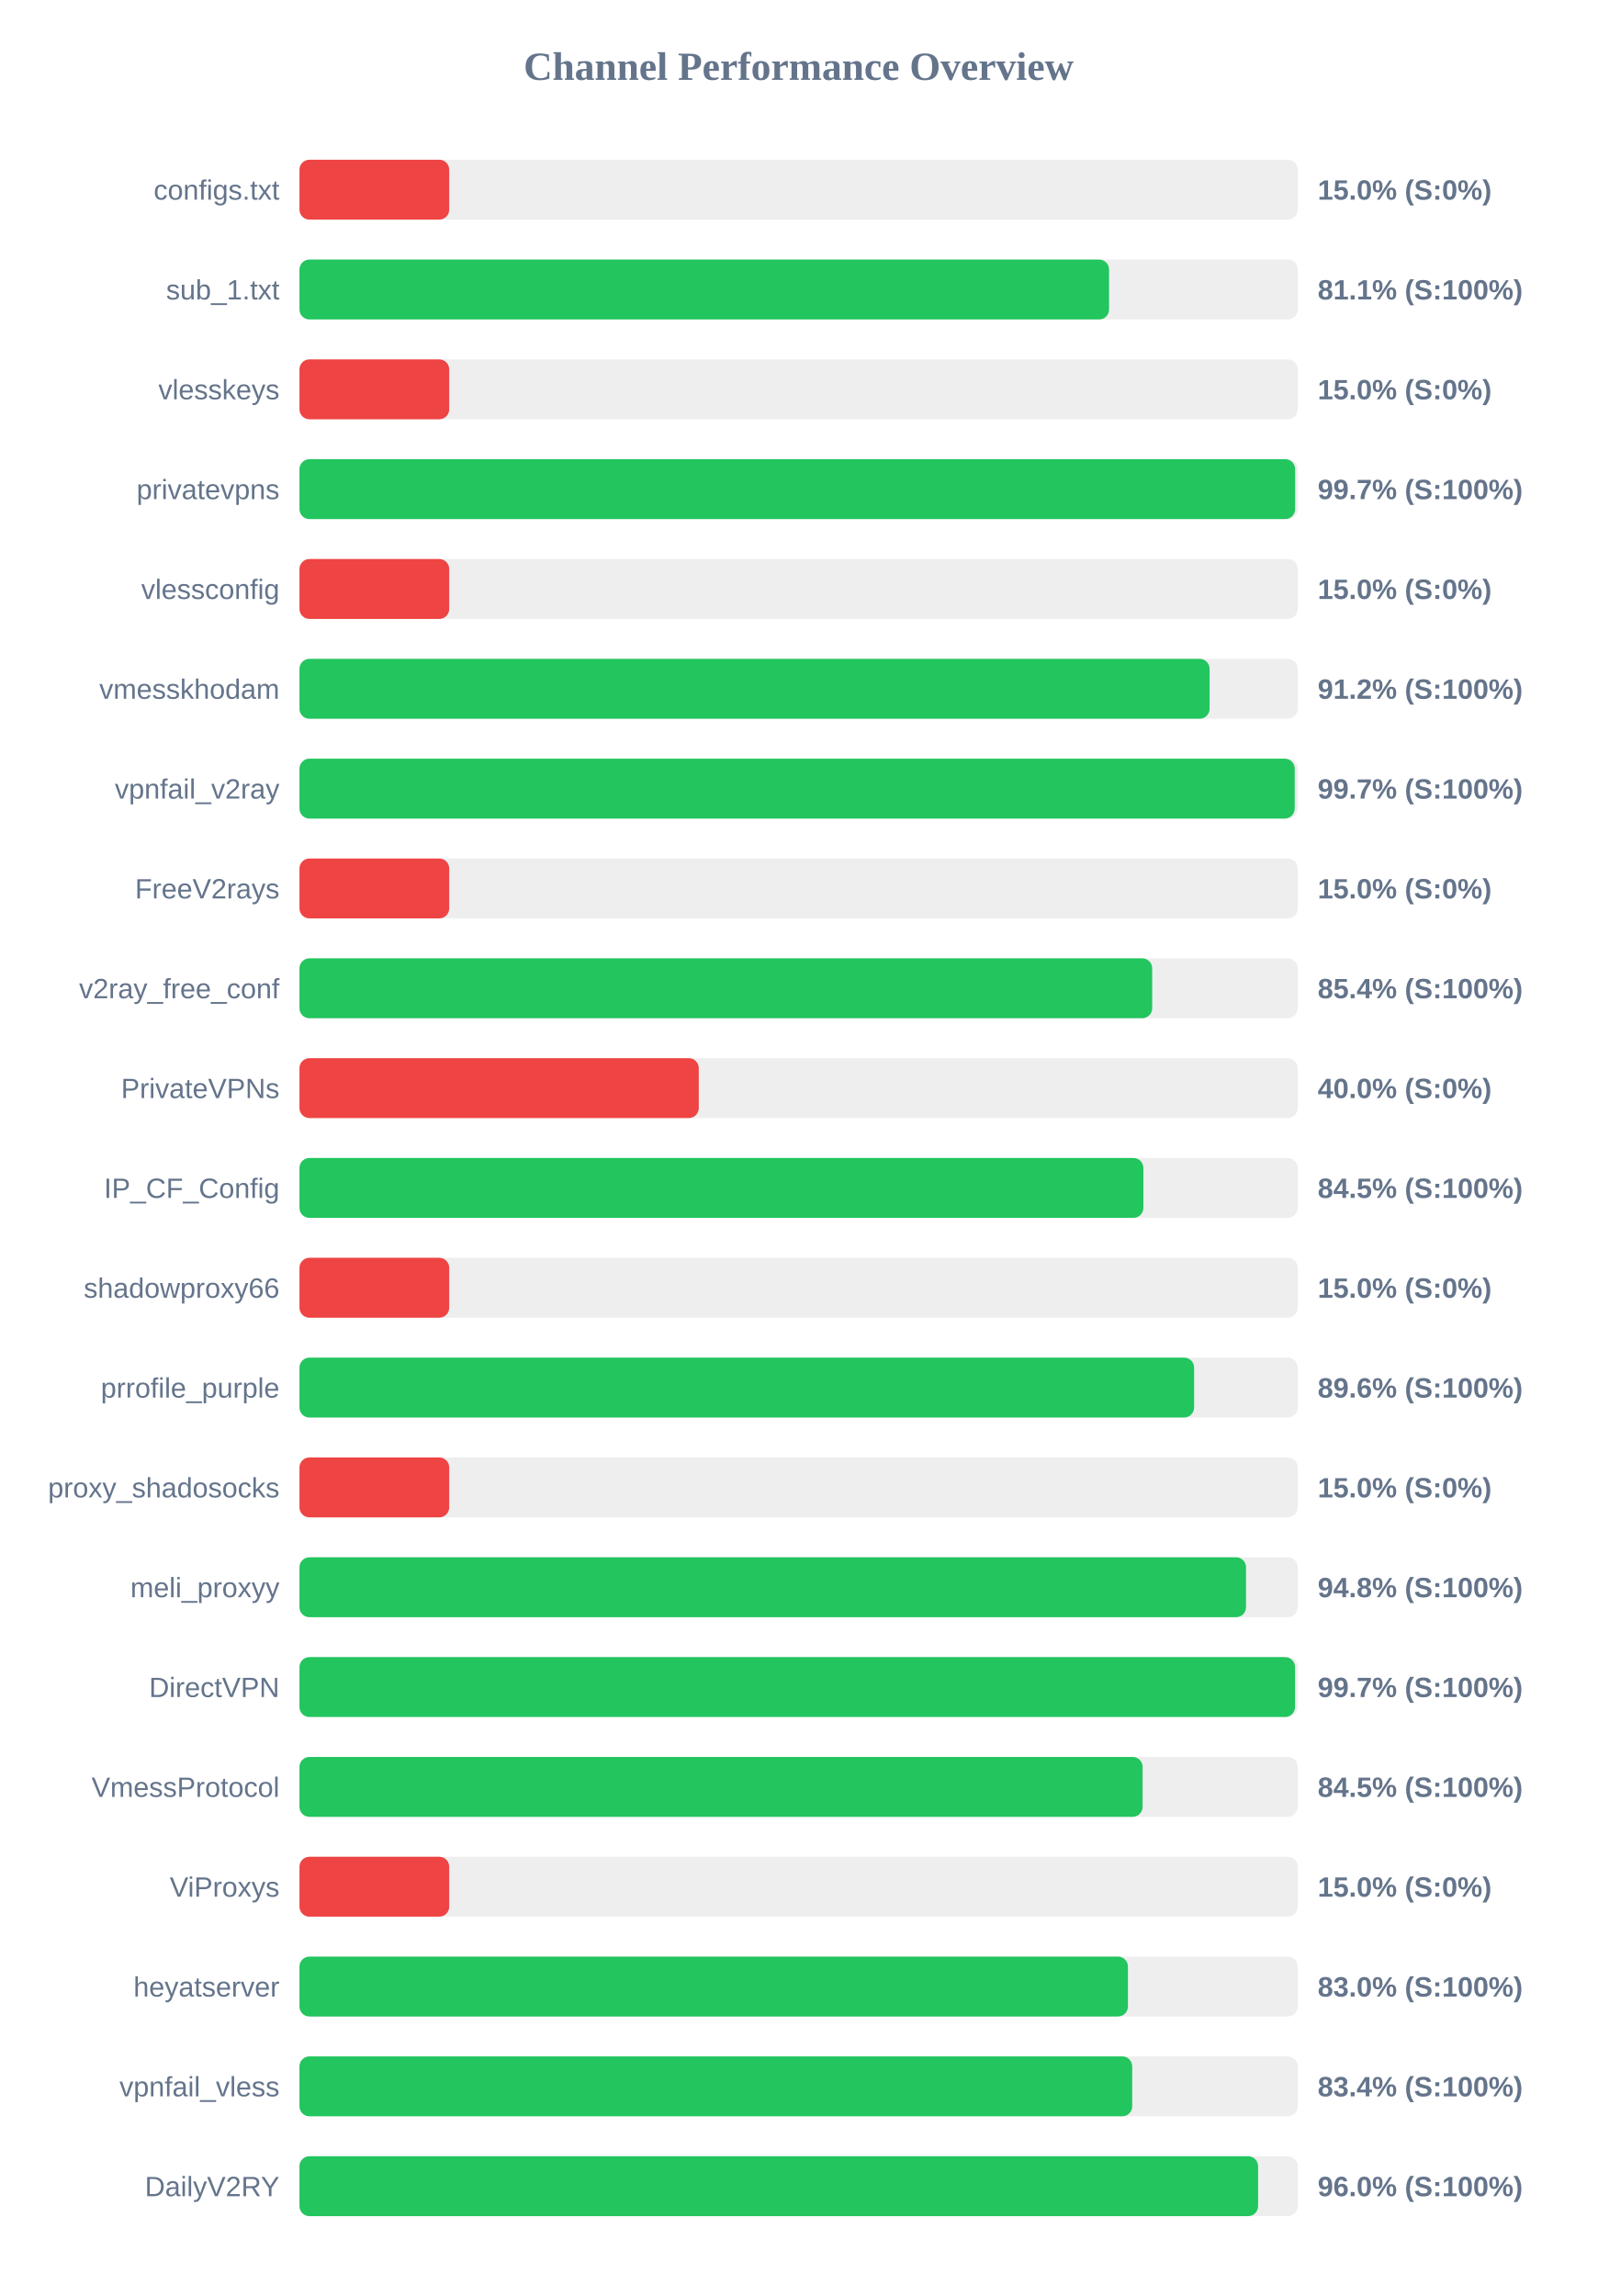
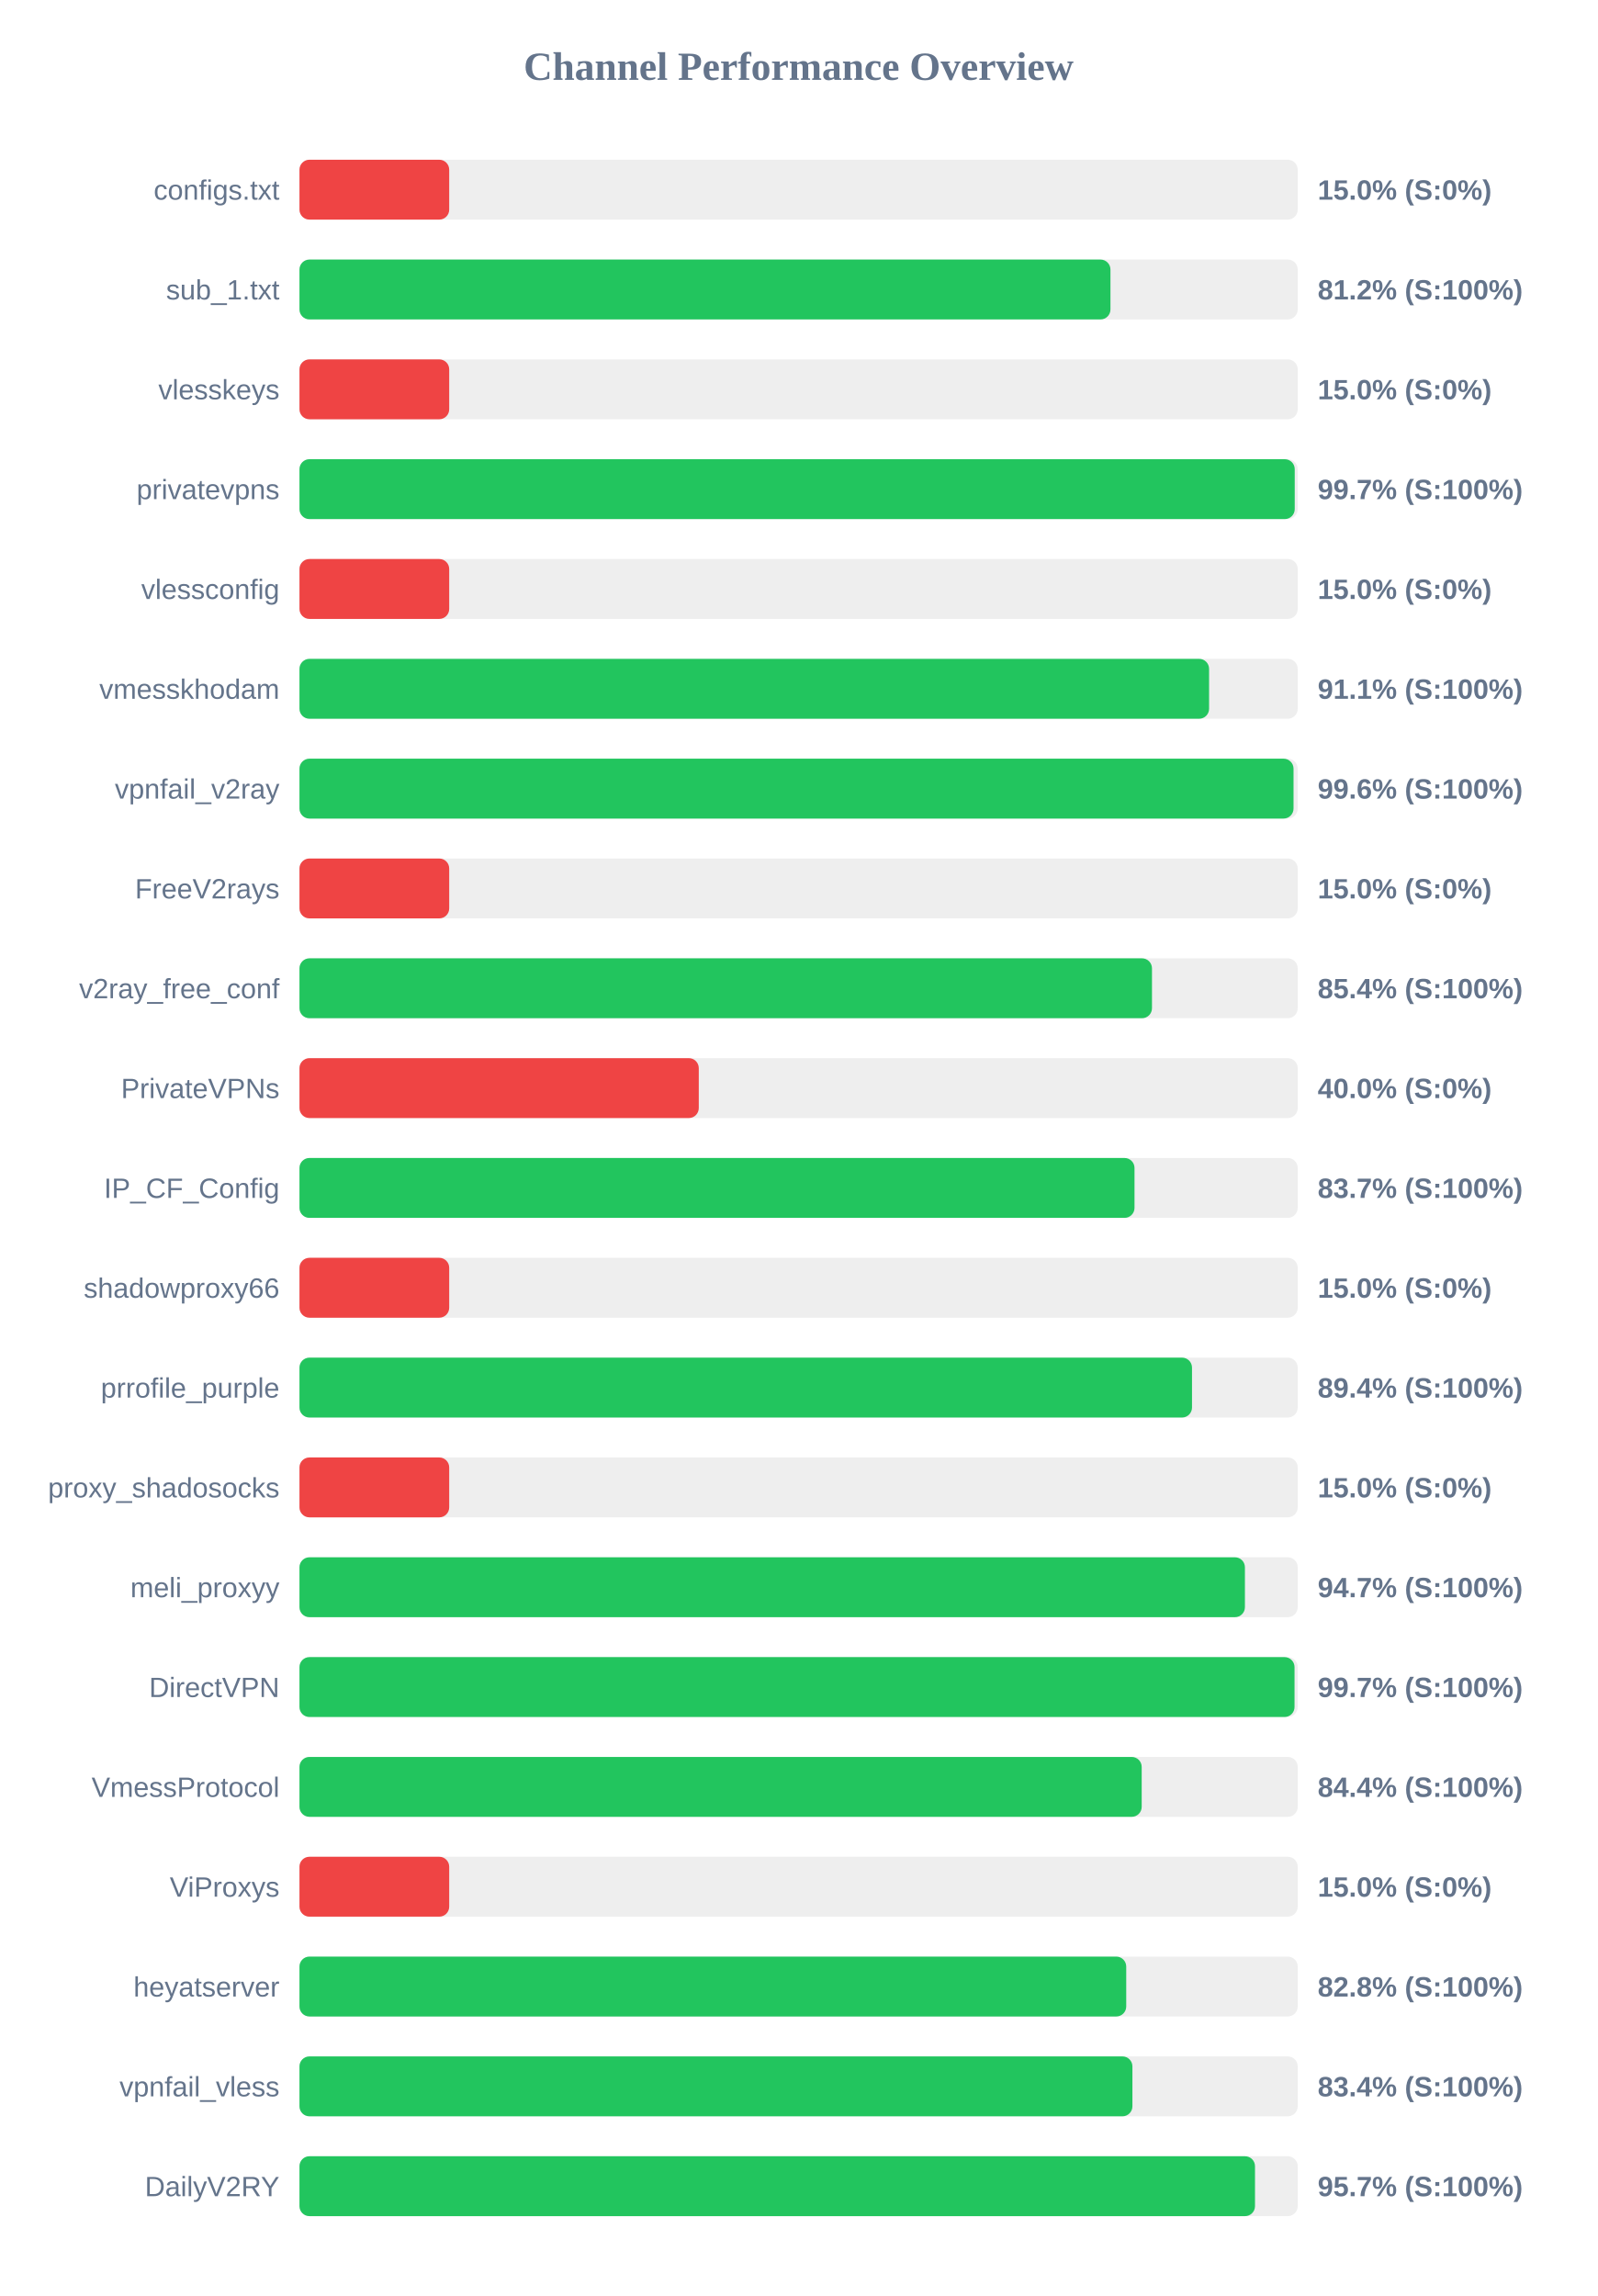
<svg xmlns="http://www.w3.org/2000/svg" width="800" height="1150" version="1.1">
  <style>
        .row { font: 14px Arial; fill: #64748b; }
        .score { font: bold 14px Arial; fill: #64748b; }
    </style>
  <text x="400" y="40" text-anchor="middle" font-size="20px" font-weight="bold" fill="#64748b">Channel Performance Overview</text>
  <rect x="150" y="80" width="500" height="30" fill="#eee" rx="5" />
  <rect x="150" y="80" width="75.0" height="30" fill="#ef4444" rx="5" />
  <text x="140" y="100" text-anchor="end" class="row">configs.txt</text>
  <text x="660" y="100" text-anchor="start" class="score">15.0% (S:0%)</text>
  <rect x="150" y="130" width="500" height="30" fill="#eee" rx="5" />
-   <rect x="150" y="130" width="405.5" height="30" fill="#22c55e" rx="5" />
+   <rect x="150" y="130" width="406.2" height="30" fill="#22c55e" rx="5" />
  <text x="140" y="150" text-anchor="end" class="row">sub_1.txt</text>
-   <text x="660" y="150" text-anchor="start" class="score">81.1% (S:100%)</text>
+   <text x="660" y="150" text-anchor="start" class="score">81.2% (S:100%)</text>
  <rect x="150" y="180" width="500" height="30" fill="#eee" rx="5" />
  <rect x="150" y="180" width="75.0" height="30" fill="#ef4444" rx="5" />
  <text x="140" y="200" text-anchor="end" class="row">vlesskeys</text>
  <text x="660" y="200" text-anchor="start" class="score">15.0% (S:0%)</text>
  <rect x="150" y="230" width="500" height="30" fill="#eee" rx="5" />
-   <rect x="150" y="230" width="498.7" height="30" fill="#22c55e" rx="5" />
+   <rect x="150" y="230" width="498.5" height="30" fill="#22c55e" rx="5" />
  <text x="140" y="250" text-anchor="end" class="row">privatevpns</text>
  <text x="660" y="250" text-anchor="start" class="score">99.7% (S:100%)</text>
  <rect x="150" y="280" width="500" height="30" fill="#eee" rx="5" />
  <rect x="150" y="280" width="75.0" height="30" fill="#ef4444" rx="5" />
  <text x="140" y="300" text-anchor="end" class="row">vlessconfig</text>
  <text x="660" y="300" text-anchor="start" class="score">15.0% (S:0%)</text>
  <rect x="150" y="330" width="500" height="30" fill="#eee" rx="5" />
-   <rect x="150" y="330" width="455.85" height="30" fill="#22c55e" rx="5" />
+   <rect x="150" y="330" width="455.6" height="30" fill="#22c55e" rx="5" />
  <text x="140" y="350" text-anchor="end" class="row">vmesskhodam</text>
-   <text x="660" y="350" text-anchor="start" class="score">91.2% (S:100%)</text>
+   <text x="660" y="350" text-anchor="start" class="score">91.1% (S:100%)</text>
  <rect x="150" y="380" width="500" height="30" fill="#eee" rx="5" />
-   <rect x="150" y="380" width="498.5" height="30" fill="#22c55e" rx="5" />
+   <rect x="150" y="380" width="497.9" height="30" fill="#22c55e" rx="5" />
  <text x="140" y="400" text-anchor="end" class="row">vpnfail_v2ray</text>
-   <text x="660" y="400" text-anchor="start" class="score">99.7% (S:100%)</text>
+   <text x="660" y="400" text-anchor="start" class="score">99.6% (S:100%)</text>
  <rect x="150" y="430" width="500" height="30" fill="#eee" rx="5" />
  <rect x="150" y="430" width="75.0" height="30" fill="#ef4444" rx="5" />
  <text x="140" y="450" text-anchor="end" class="row">FreeV2rays</text>
  <text x="660" y="450" text-anchor="start" class="score">15.0% (S:0%)</text>
  <rect x="150" y="480" width="500" height="30" fill="#eee" rx="5" />
-   <rect x="150" y="480" width="427.1" height="30" fill="#22c55e" rx="5" />
+   <rect x="150" y="480" width="427.0" height="30" fill="#22c55e" rx="5" />
  <text x="140" y="500" text-anchor="end" class="row">v2ray_free_conf</text>
  <text x="660" y="500" text-anchor="start" class="score">85.4% (S:100%)</text>
  <rect x="150" y="530" width="500" height="30" fill="#eee" rx="5" />
  <rect x="150" y="530" width="200.0" height="30" fill="#ef4444" rx="5" />
  <text x="140" y="550" text-anchor="end" class="row">PrivateVPNs</text>
  <text x="660" y="550" text-anchor="start" class="score">40.0% (S:0%)</text>
  <rect x="150" y="580" width="500" height="30" fill="#eee" rx="5" />
-   <rect x="150" y="580" width="422.7" height="30" fill="#22c55e" rx="5" />
+   <rect x="150" y="580" width="418.25" height="30" fill="#22c55e" rx="5" />
  <text x="140" y="600" text-anchor="end" class="row">IP_CF_Config</text>
-   <text x="660" y="600" text-anchor="start" class="score">84.5% (S:100%)</text>
+   <text x="660" y="600" text-anchor="start" class="score">83.7% (S:100%)</text>
  <rect x="150" y="630" width="500" height="30" fill="#eee" rx="5" />
  <rect x="150" y="630" width="75.0" height="30" fill="#ef4444" rx="5" />
  <text x="140" y="650" text-anchor="end" class="row">shadowproxy66</text>
  <text x="660" y="650" text-anchor="start" class="score">15.0% (S:0%)</text>
  <rect x="150" y="680" width="500" height="30" fill="#eee" rx="5" />
-   <rect x="150" y="680" width="448.1" height="30" fill="#22c55e" rx="5" />
+   <rect x="150" y="680" width="447.05" height="30" fill="#22c55e" rx="5" />
  <text x="140" y="700" text-anchor="end" class="row">prrofile_purple</text>
-   <text x="660" y="700" text-anchor="start" class="score">89.6% (S:100%)</text>
+   <text x="660" y="700" text-anchor="start" class="score">89.4% (S:100%)</text>
  <rect x="150" y="730" width="500" height="30" fill="#eee" rx="5" />
  <rect x="150" y="730" width="75.0" height="30" fill="#ef4444" rx="5" />
  <text x="140" y="750" text-anchor="end" class="row">proxy_shadosocks</text>
  <text x="660" y="750" text-anchor="start" class="score">15.0% (S:0%)</text>
  <rect x="150" y="780" width="500" height="30" fill="#eee" rx="5" />
-   <rect x="150" y="780" width="474.1" height="30" fill="#22c55e" rx="5" />
+   <rect x="150" y="780" width="473.55" height="30" fill="#22c55e" rx="5" />
  <text x="140" y="800" text-anchor="end" class="row">meli_proxyy</text>
-   <text x="660" y="800" text-anchor="start" class="score">94.8% (S:100%)</text>
+   <text x="660" y="800" text-anchor="start" class="score">94.7% (S:100%)</text>
  <rect x="150" y="830" width="500" height="30" fill="#eee" rx="5" />
-   <rect x="150" y="830" width="498.65" height="30" fill="#22c55e" rx="5" />
+   <rect x="150" y="830" width="498.4" height="30" fill="#22c55e" rx="5" />
  <text x="140" y="850" text-anchor="end" class="row">DirectVPN</text>
  <text x="660" y="850" text-anchor="start" class="score">99.7% (S:100%)</text>
  <rect x="150" y="880" width="500" height="30" fill="#eee" rx="5" />
-   <rect x="150" y="880" width="422.3" height="30" fill="#22c55e" rx="5" />
+   <rect x="150" y="880" width="421.85" height="30" fill="#22c55e" rx="5" />
  <text x="140" y="900" text-anchor="end" class="row">VmessProtocol</text>
-   <text x="660" y="900" text-anchor="start" class="score">84.5% (S:100%)</text>
+   <text x="660" y="900" text-anchor="start" class="score">84.4% (S:100%)</text>
  <rect x="150" y="930" width="500" height="30" fill="#eee" rx="5" />
  <rect x="150" y="930" width="75.0" height="30" fill="#ef4444" rx="5" />
  <text x="140" y="950" text-anchor="end" class="row">ViProxys</text>
  <text x="660" y="950" text-anchor="start" class="score">15.0% (S:0%)</text>
  <rect x="150" y="980" width="500" height="30" fill="#eee" rx="5" />
-   <rect x="150" y="980" width="414.95" height="30" fill="#22c55e" rx="5" />
+   <rect x="150" y="980" width="414.1" height="30" fill="#22c55e" rx="5" />
  <text x="140" y="1000" text-anchor="end" class="row">heyatserver</text>
-   <text x="660" y="1000" text-anchor="start" class="score">83.0% (S:100%)</text>
+   <text x="660" y="1000" text-anchor="start" class="score">82.8% (S:100%)</text>
  <rect x="150" y="1030" width="500" height="30" fill="#eee" rx="5" />
-   <rect x="150" y="1030" width="417.1" height="30" fill="#22c55e" rx="5" />
+   <rect x="150" y="1030" width="417.2" height="30" fill="#22c55e" rx="5" />
  <text x="140" y="1050" text-anchor="end" class="row">vpnfail_vless</text>
  <text x="660" y="1050" text-anchor="start" class="score">83.4% (S:100%)</text>
  <rect x="150" y="1080" width="500" height="30" fill="#eee" rx="5" />
-   <rect x="150" y="1080" width="480.15" height="30" fill="#22c55e" rx="5" />
+   <rect x="150" y="1080" width="478.6" height="30" fill="#22c55e" rx="5" />
  <text x="140" y="1100" text-anchor="end" class="row">DailyV2RY</text>
-   <text x="660" y="1100" text-anchor="start" class="score">96.0% (S:100%)</text>
+   <text x="660" y="1100" text-anchor="start" class="score">95.7% (S:100%)</text>
</svg>
